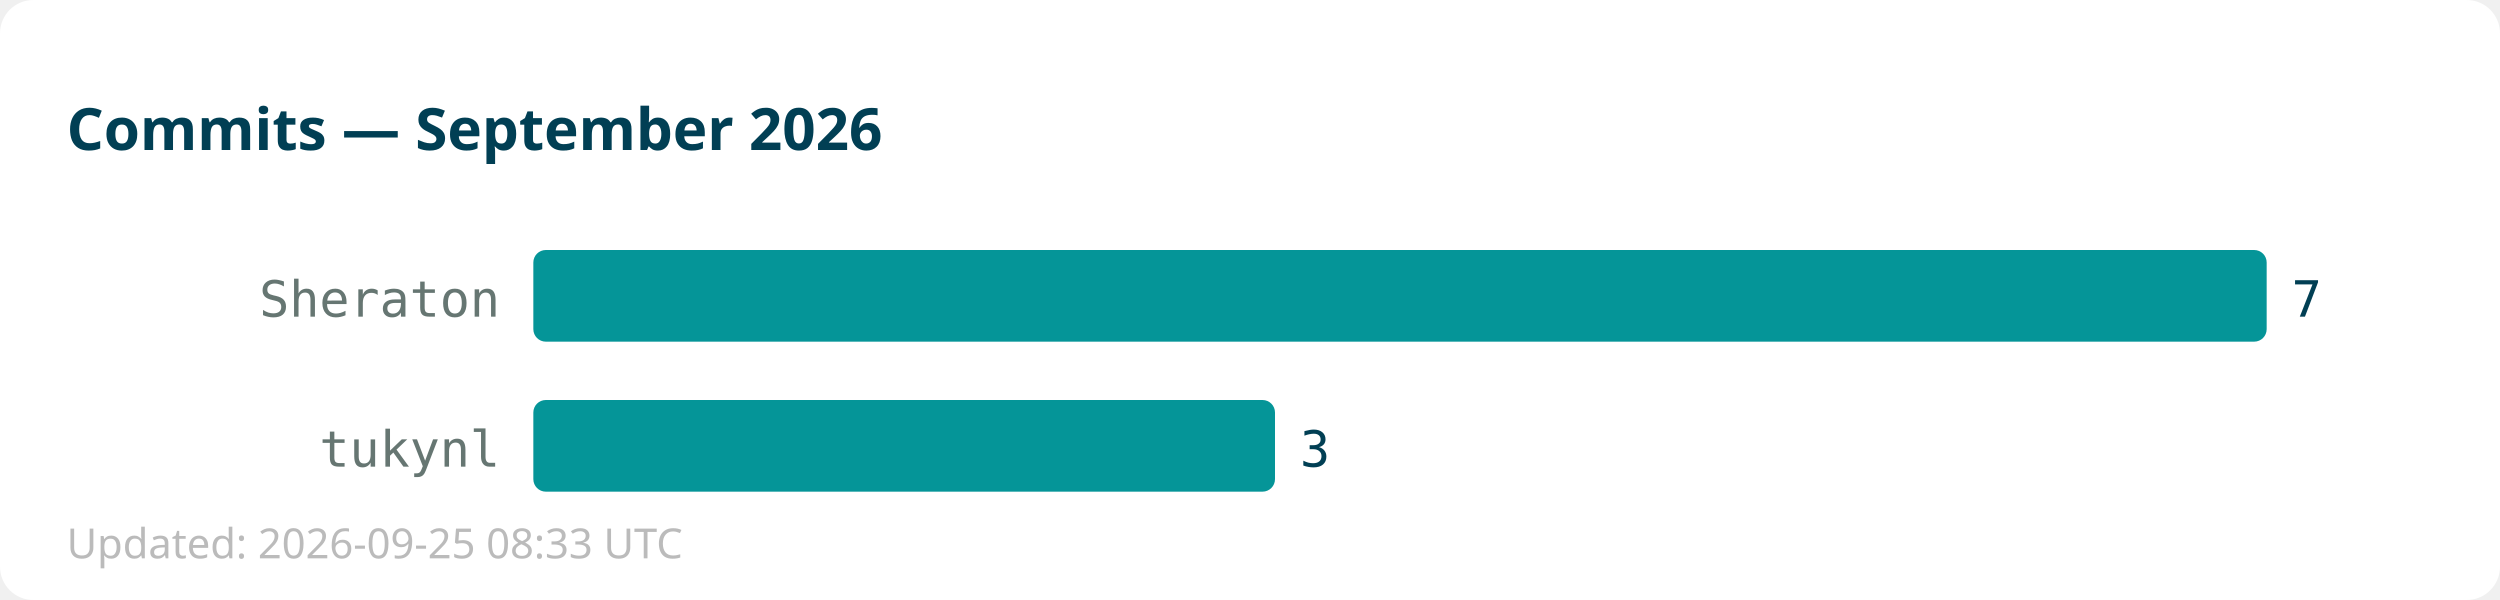
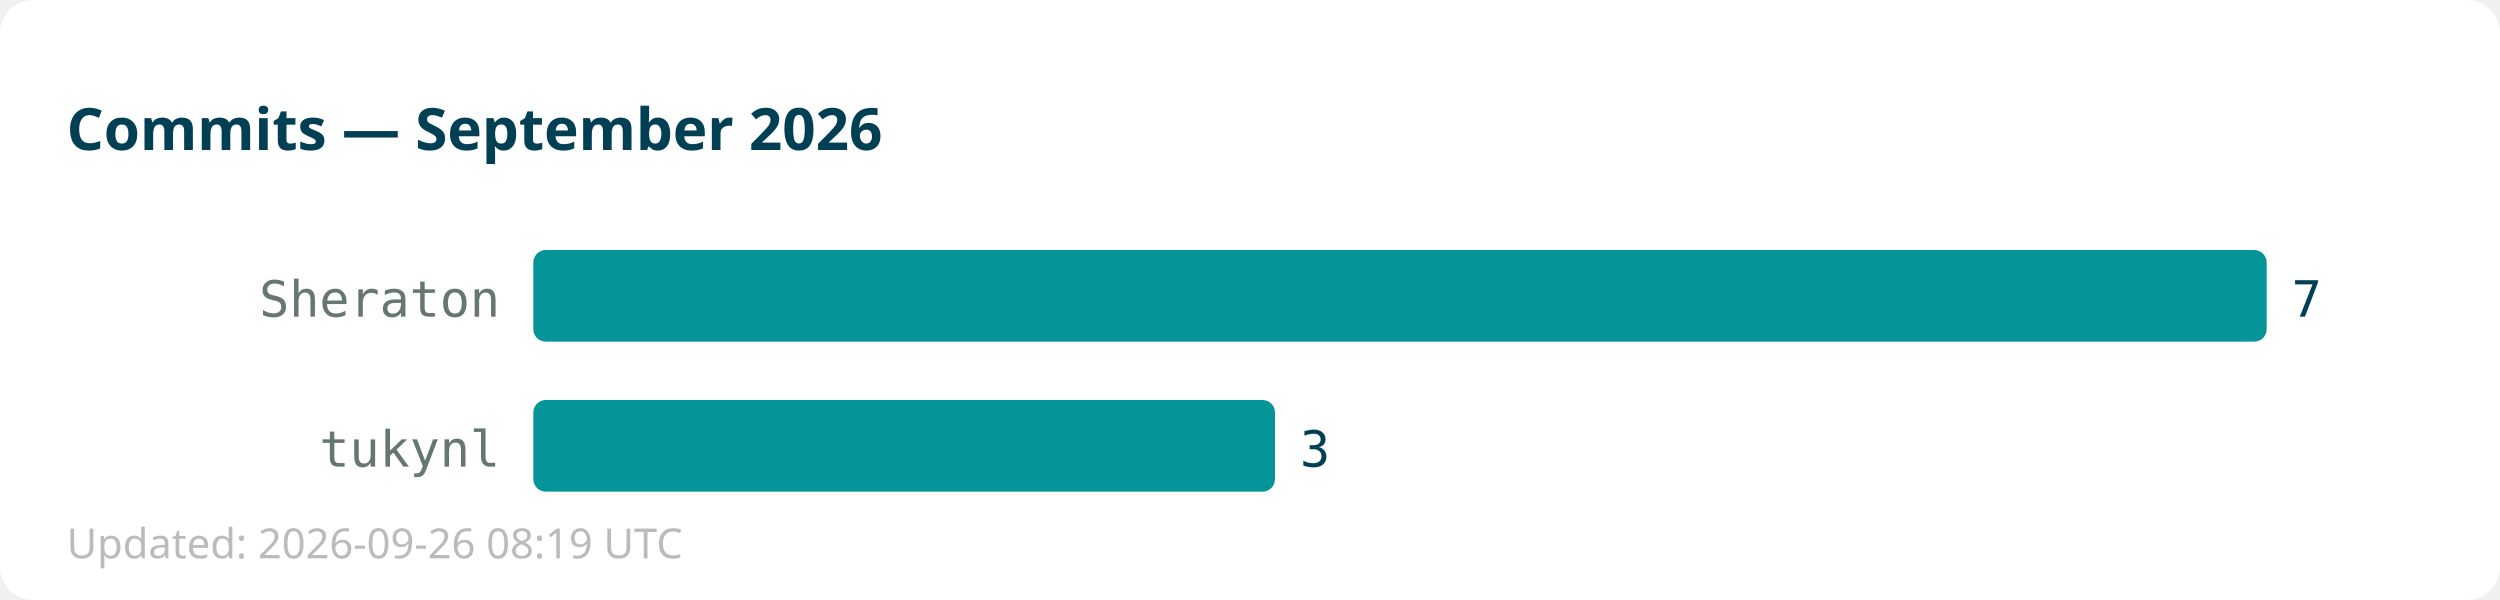
<svg xmlns="http://www.w3.org/2000/svg" width="600" height="144">
  <rect width="600" height="144" fill="#ffffff" rx="8" />
  <text x="16" y="36" font-family="sans-serif" font-size="14" font-weight="bold" fill="#013f54">Commits — September 2026</text>
  <text x="120" y="76" text-anchor="end" font-family="monospace" font-size="12" fill="#667672">Sheraton</text>
  <rect x="128" y="60" width="416" height="22" fill="#059598" rx="3" />
  <text x="550" y="76" font-family="monospace" font-size="12" fill="#013f54">7</text>
  <text x="120" y="112" text-anchor="end" font-family="monospace" font-size="12" fill="#667672">tukynl</text>
  <rect x="128" y="96" width="178" height="22" fill="#059598" rx="3" />
  <text x="312" y="112" font-family="monospace" font-size="12" fill="#013f54">3</text>
-   <text x="16" y="134" font-family="sans-serif" font-size="10" fill="#bbbbbb">Updated: 2026-09-25 08:33 UTC</text>
+   <text x="16" y="134" font-family="sans-serif" font-size="10" fill="#bbbbbb">Updated: 2026-09-26 08:19 UTC</text>
</svg>
